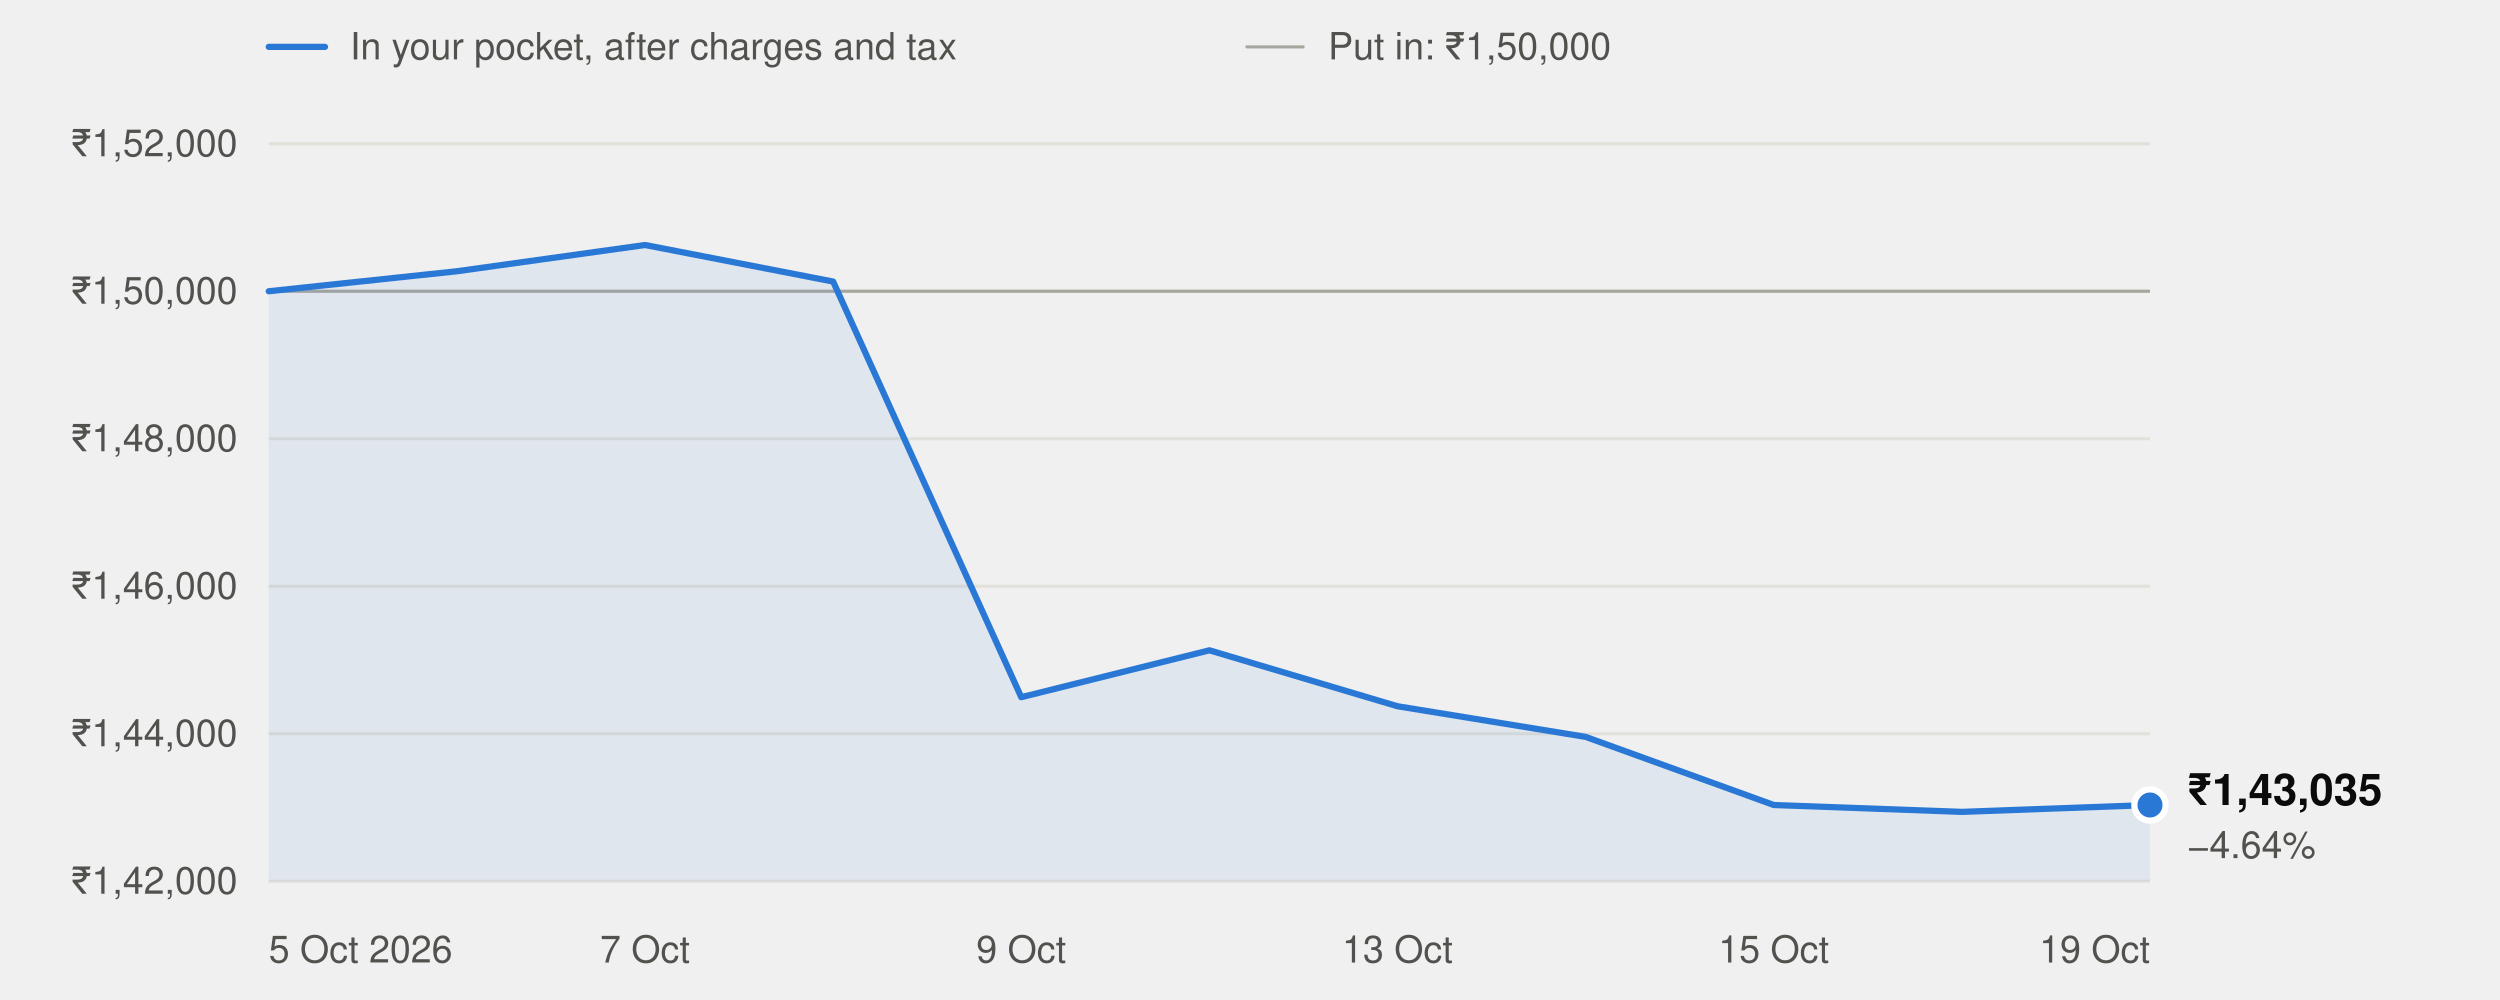
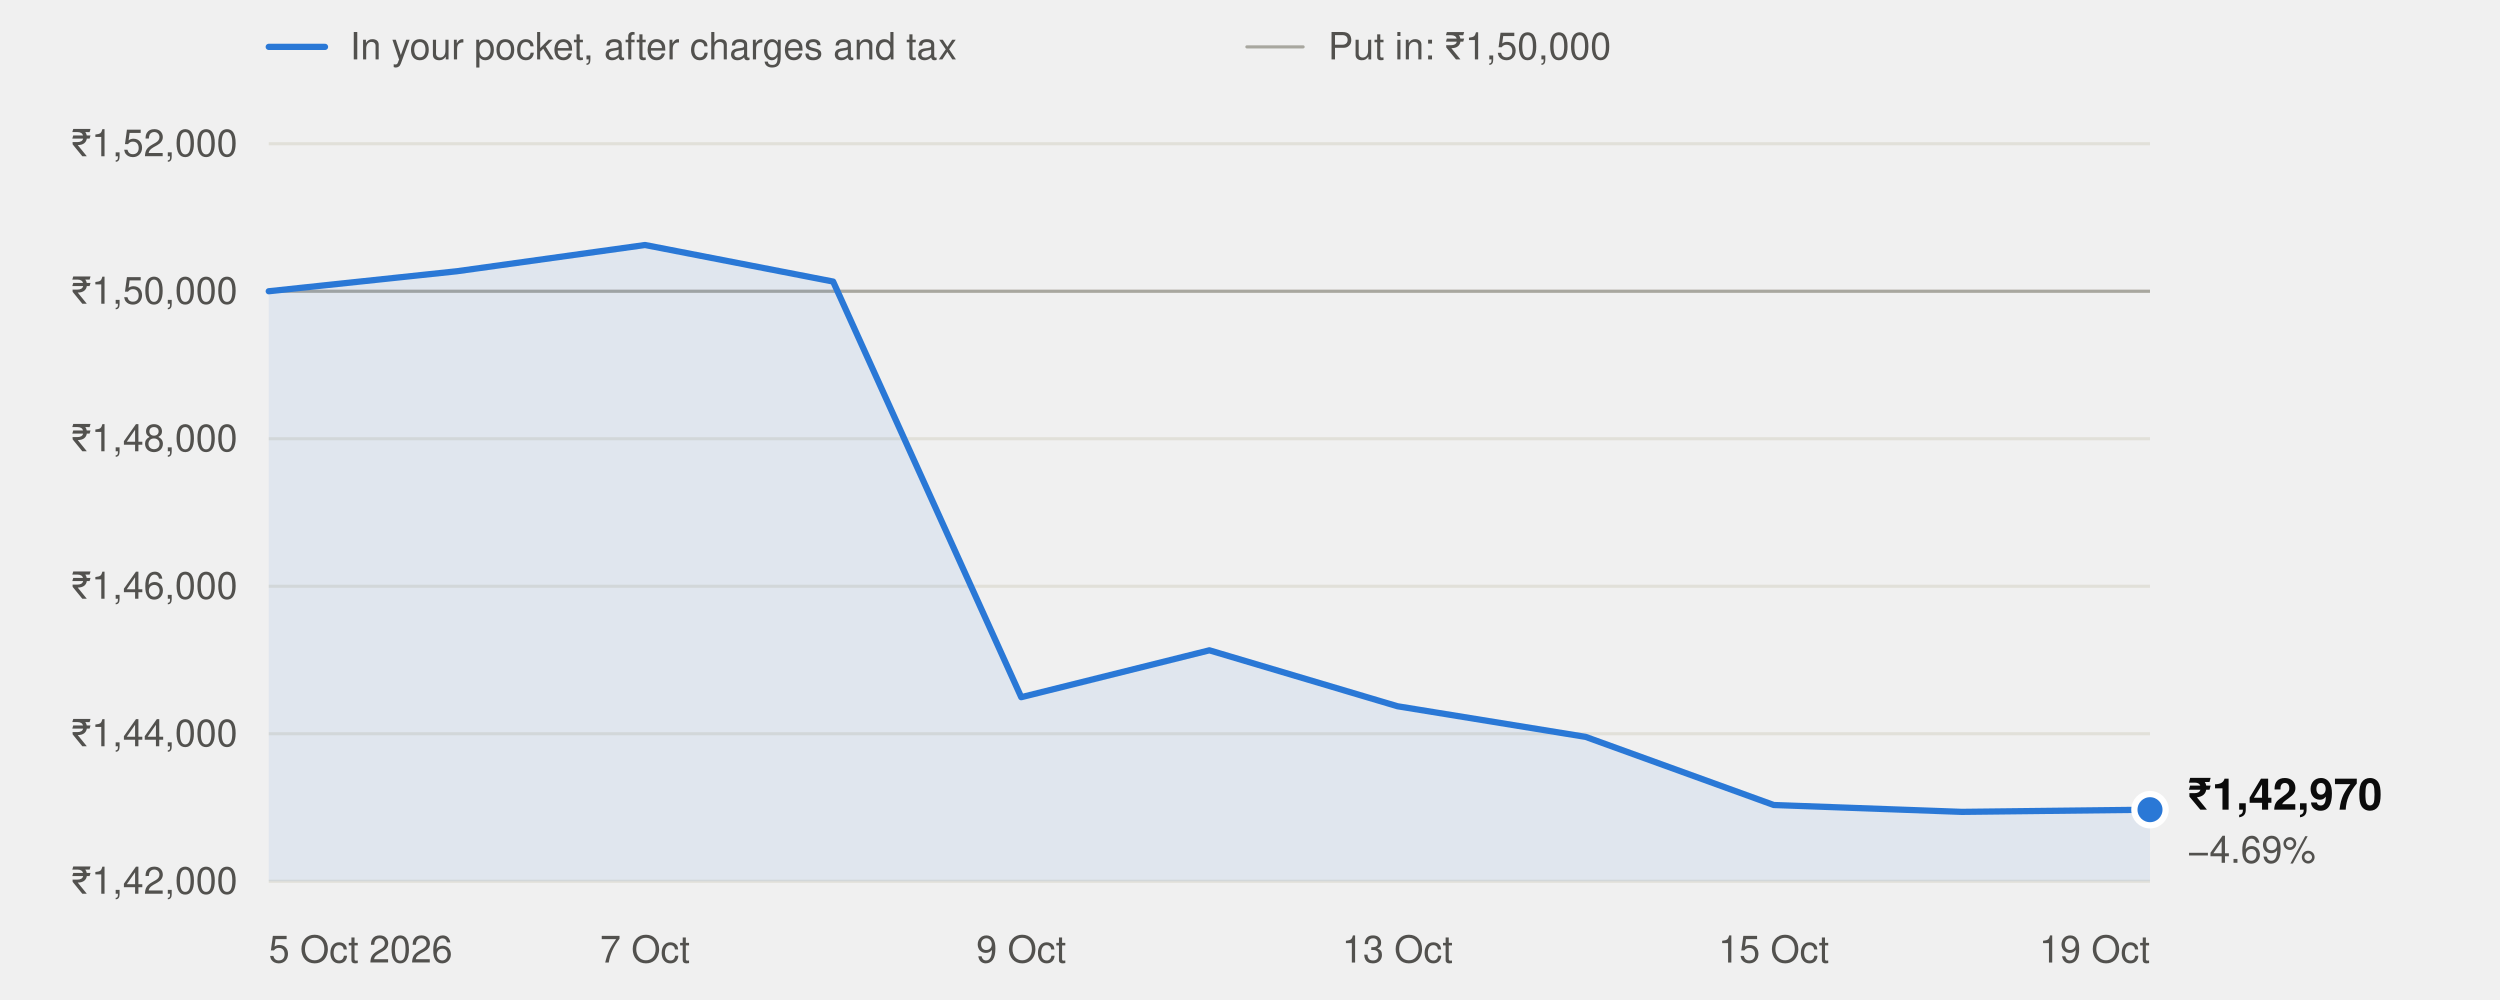
<svg xmlns="http://www.w3.org/2000/svg" width="800" height="320" viewBox="0 0 800 320" role="img" aria-labelledby="t" font-family="system-ui,-apple-system,'Segoe UI',Helvetica,Arial,sans-serif">
  <line x1="86" x2="104" y1="15" y2="15" stroke="#2a78d6" stroke-width="2" stroke-linecap="round" />
  <text x="112" y="19" font-size="12" fill="#52514e">In your pocket, after charges and tax</text>
  <line x1="399" x2="417" y1="15" y2="15" stroke="#a8a79f" stroke-width="1" stroke-linecap="round" />
  <text x="425" y="19" font-size="12" fill="#52514e">Put in: ₹1,50,000</text>
  <line x1="86" x2="688" y1="282.0" y2="282.0" stroke="#e1e0d9" stroke-width="1" />
  <text x="76" y="286.0" text-anchor="end" font-size="12" fill="#52514e" style="font-variant-numeric:tabular-nums">₹1,42,000</text>
  <line x1="86" x2="688" y1="234.8" y2="234.8" stroke="#e1e0d9" stroke-width="1" />
  <text x="76" y="238.8" text-anchor="end" font-size="12" fill="#52514e" style="font-variant-numeric:tabular-nums">₹1,44,000</text>
  <line x1="86" x2="688" y1="187.6" y2="187.6" stroke="#e1e0d9" stroke-width="1" />
  <text x="76" y="191.6" text-anchor="end" font-size="12" fill="#52514e" style="font-variant-numeric:tabular-nums">₹1,46,000</text>
  <line x1="86" x2="688" y1="140.4" y2="140.4" stroke="#e1e0d9" stroke-width="1" />
  <text x="76" y="144.4" text-anchor="end" font-size="12" fill="#52514e" style="font-variant-numeric:tabular-nums">₹1,48,000</text>
  <line x1="86" x2="688" y1="93.2" y2="93.2" stroke="#e1e0d9" stroke-width="1" />
  <text x="76" y="97.2" text-anchor="end" font-size="12" fill="#52514e" style="font-variant-numeric:tabular-nums">₹1,50,000</text>
  <line x1="86" x2="688" y1="46.0" y2="46.0" stroke="#e1e0d9" stroke-width="1" />
  <text x="76" y="50.0" text-anchor="end" font-size="12" fill="#52514e" style="font-variant-numeric:tabular-nums">₹1,52,000</text>
  <line x1="86" x2="688" y1="93.2" y2="93.2" stroke="#a8a79f" stroke-width="1" />
  <text x="86.0" y="308" text-anchor="start" font-size="12" fill="#52514e">5 Oct 2026</text>
  <text x="206.4" y="308" text-anchor="middle" font-size="12" fill="#52514e">7 Oct</text>
  <text x="326.8" y="308" text-anchor="middle" font-size="12" fill="#52514e">9 Oct</text>
  <text x="447.2" y="308" text-anchor="middle" font-size="12" fill="#52514e">13 Oct</text>
  <text x="567.6" y="308" text-anchor="middle" font-size="12" fill="#52514e">15 Oct</text>
  <text x="688.0" y="308" text-anchor="end" font-size="12" fill="#52514e">19 Oct</text>
-   <path d="M86.0,282.0 L86.0,93.2 L146.2,86.8 L206.4,78.4 L266.6,90.1 L326.8,223.1 L387.0,208.1 L447.2,226.0 L507.4,235.8 L567.6,257.6 L627.8,259.8 L688.0,257.6 L688.0,282.0 Z" fill="#2a78d6" fill-opacity="0.08" />
-   <polyline points="86.0,93.2 146.2,86.8 206.4,78.4 266.6,90.1 326.8,223.1 387.0,208.1 447.2,226.0 507.4,235.8 567.6,257.6 627.8,259.8 688.0,257.6" fill="none" stroke="#2a78d6" stroke-width="2" stroke-linejoin="round" stroke-linecap="round" />
-   <circle cx="688.0" cy="257.6" r="5" fill="#2a78d6" stroke="#ffffff" stroke-width="2" />
-   <text x="700.0" y="257.6" font-size="14" font-weight="600" fill="#0b0b0b">₹1,43,035</text>
-   <text x="700.0" y="274.6" font-size="12" fill="#52514e">−4.64%</text>
+   <path d="M86.0,282.0 L86.0,93.2 L146.2,86.8 L206.4,78.4 L266.6,90.1 L326.8,223.1 L387.0,208.1 L447.2,226.0 L507.4,235.8 L567.6,257.6 L627.8,259.8 L688.0,259.1 L688.0,282.0 Z" fill="#2a78d6" fill-opacity="0.08" />
+   <polyline points="86.0,93.2 146.2,86.8 206.4,78.4 266.6,90.1 326.8,223.1 387.0,208.1 447.2,226.0 507.4,235.8 567.6,257.6 627.8,259.8 688.0,259.1" fill="none" stroke="#2a78d6" stroke-width="2" stroke-linejoin="round" stroke-linecap="round" />
+   <circle cx="688.0" cy="259.1" r="5" fill="#2a78d6" stroke="#ffffff" stroke-width="2" />
+   <text x="700.0" y="259.1" font-size="14" font-weight="600" fill="#0b0b0b">₹1,42,970</text>
+   <text x="700.0" y="276.1" font-size="12" fill="#52514e">−4.69%</text>
</svg>
